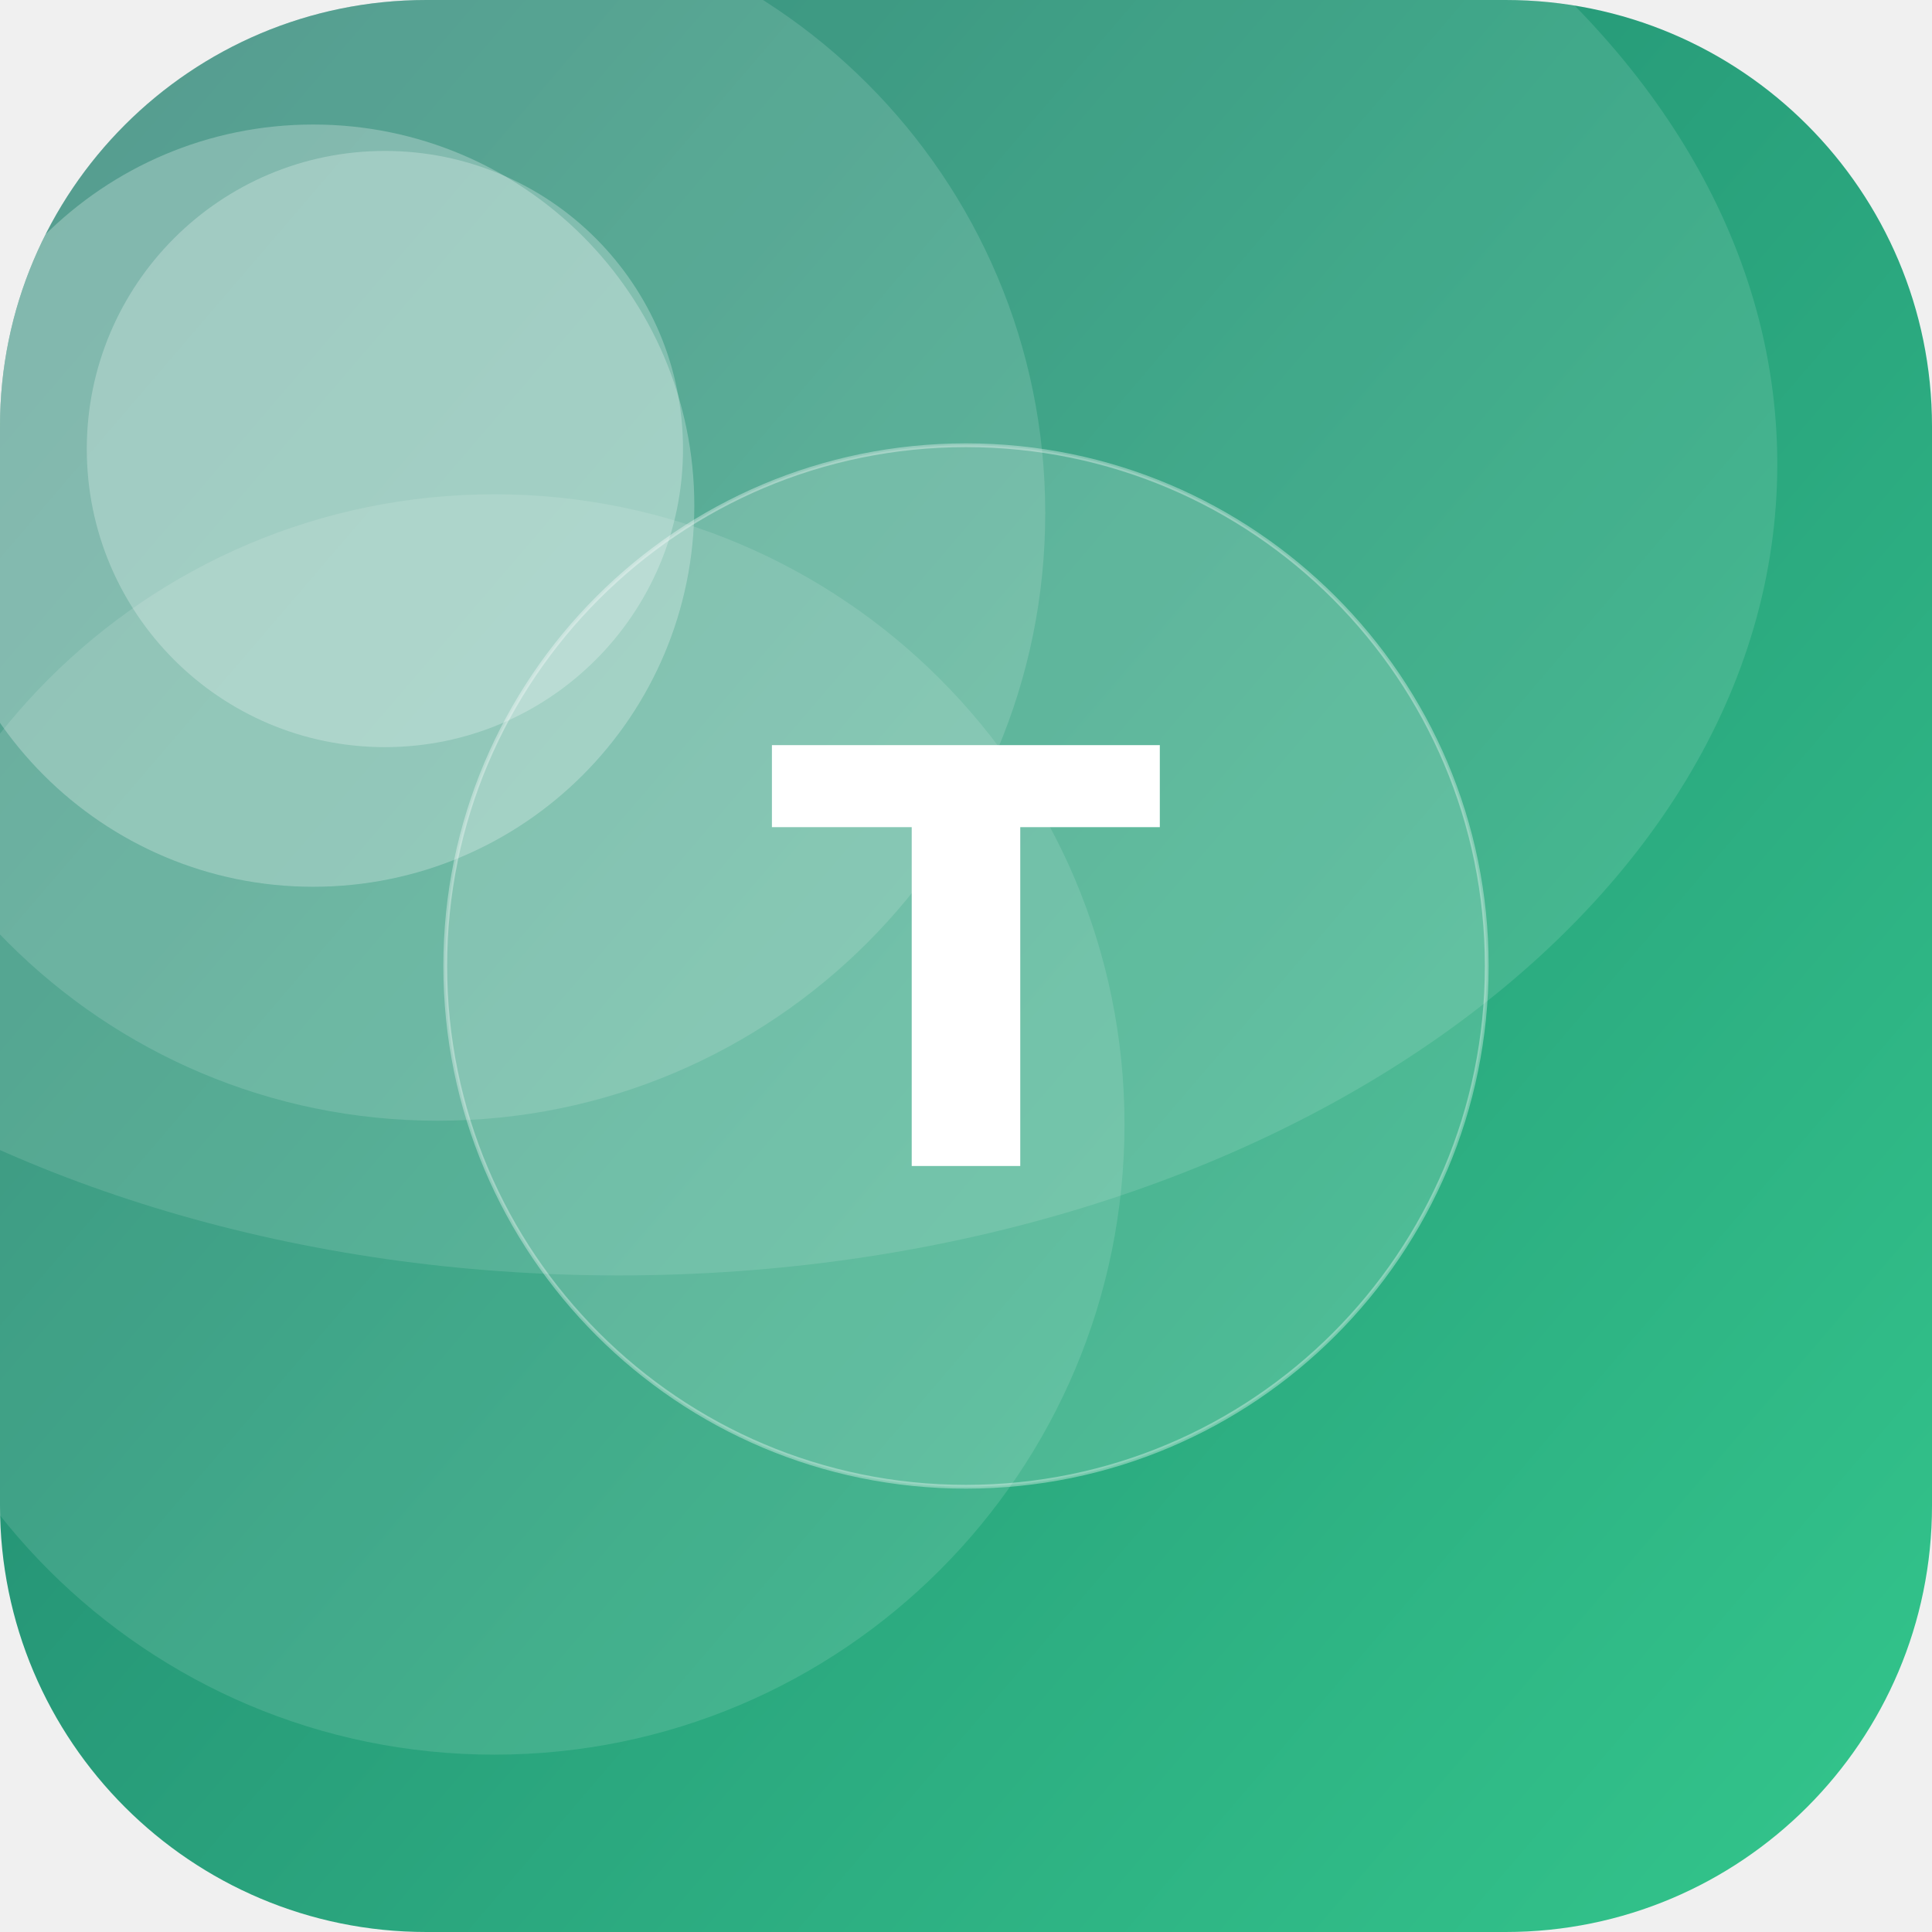
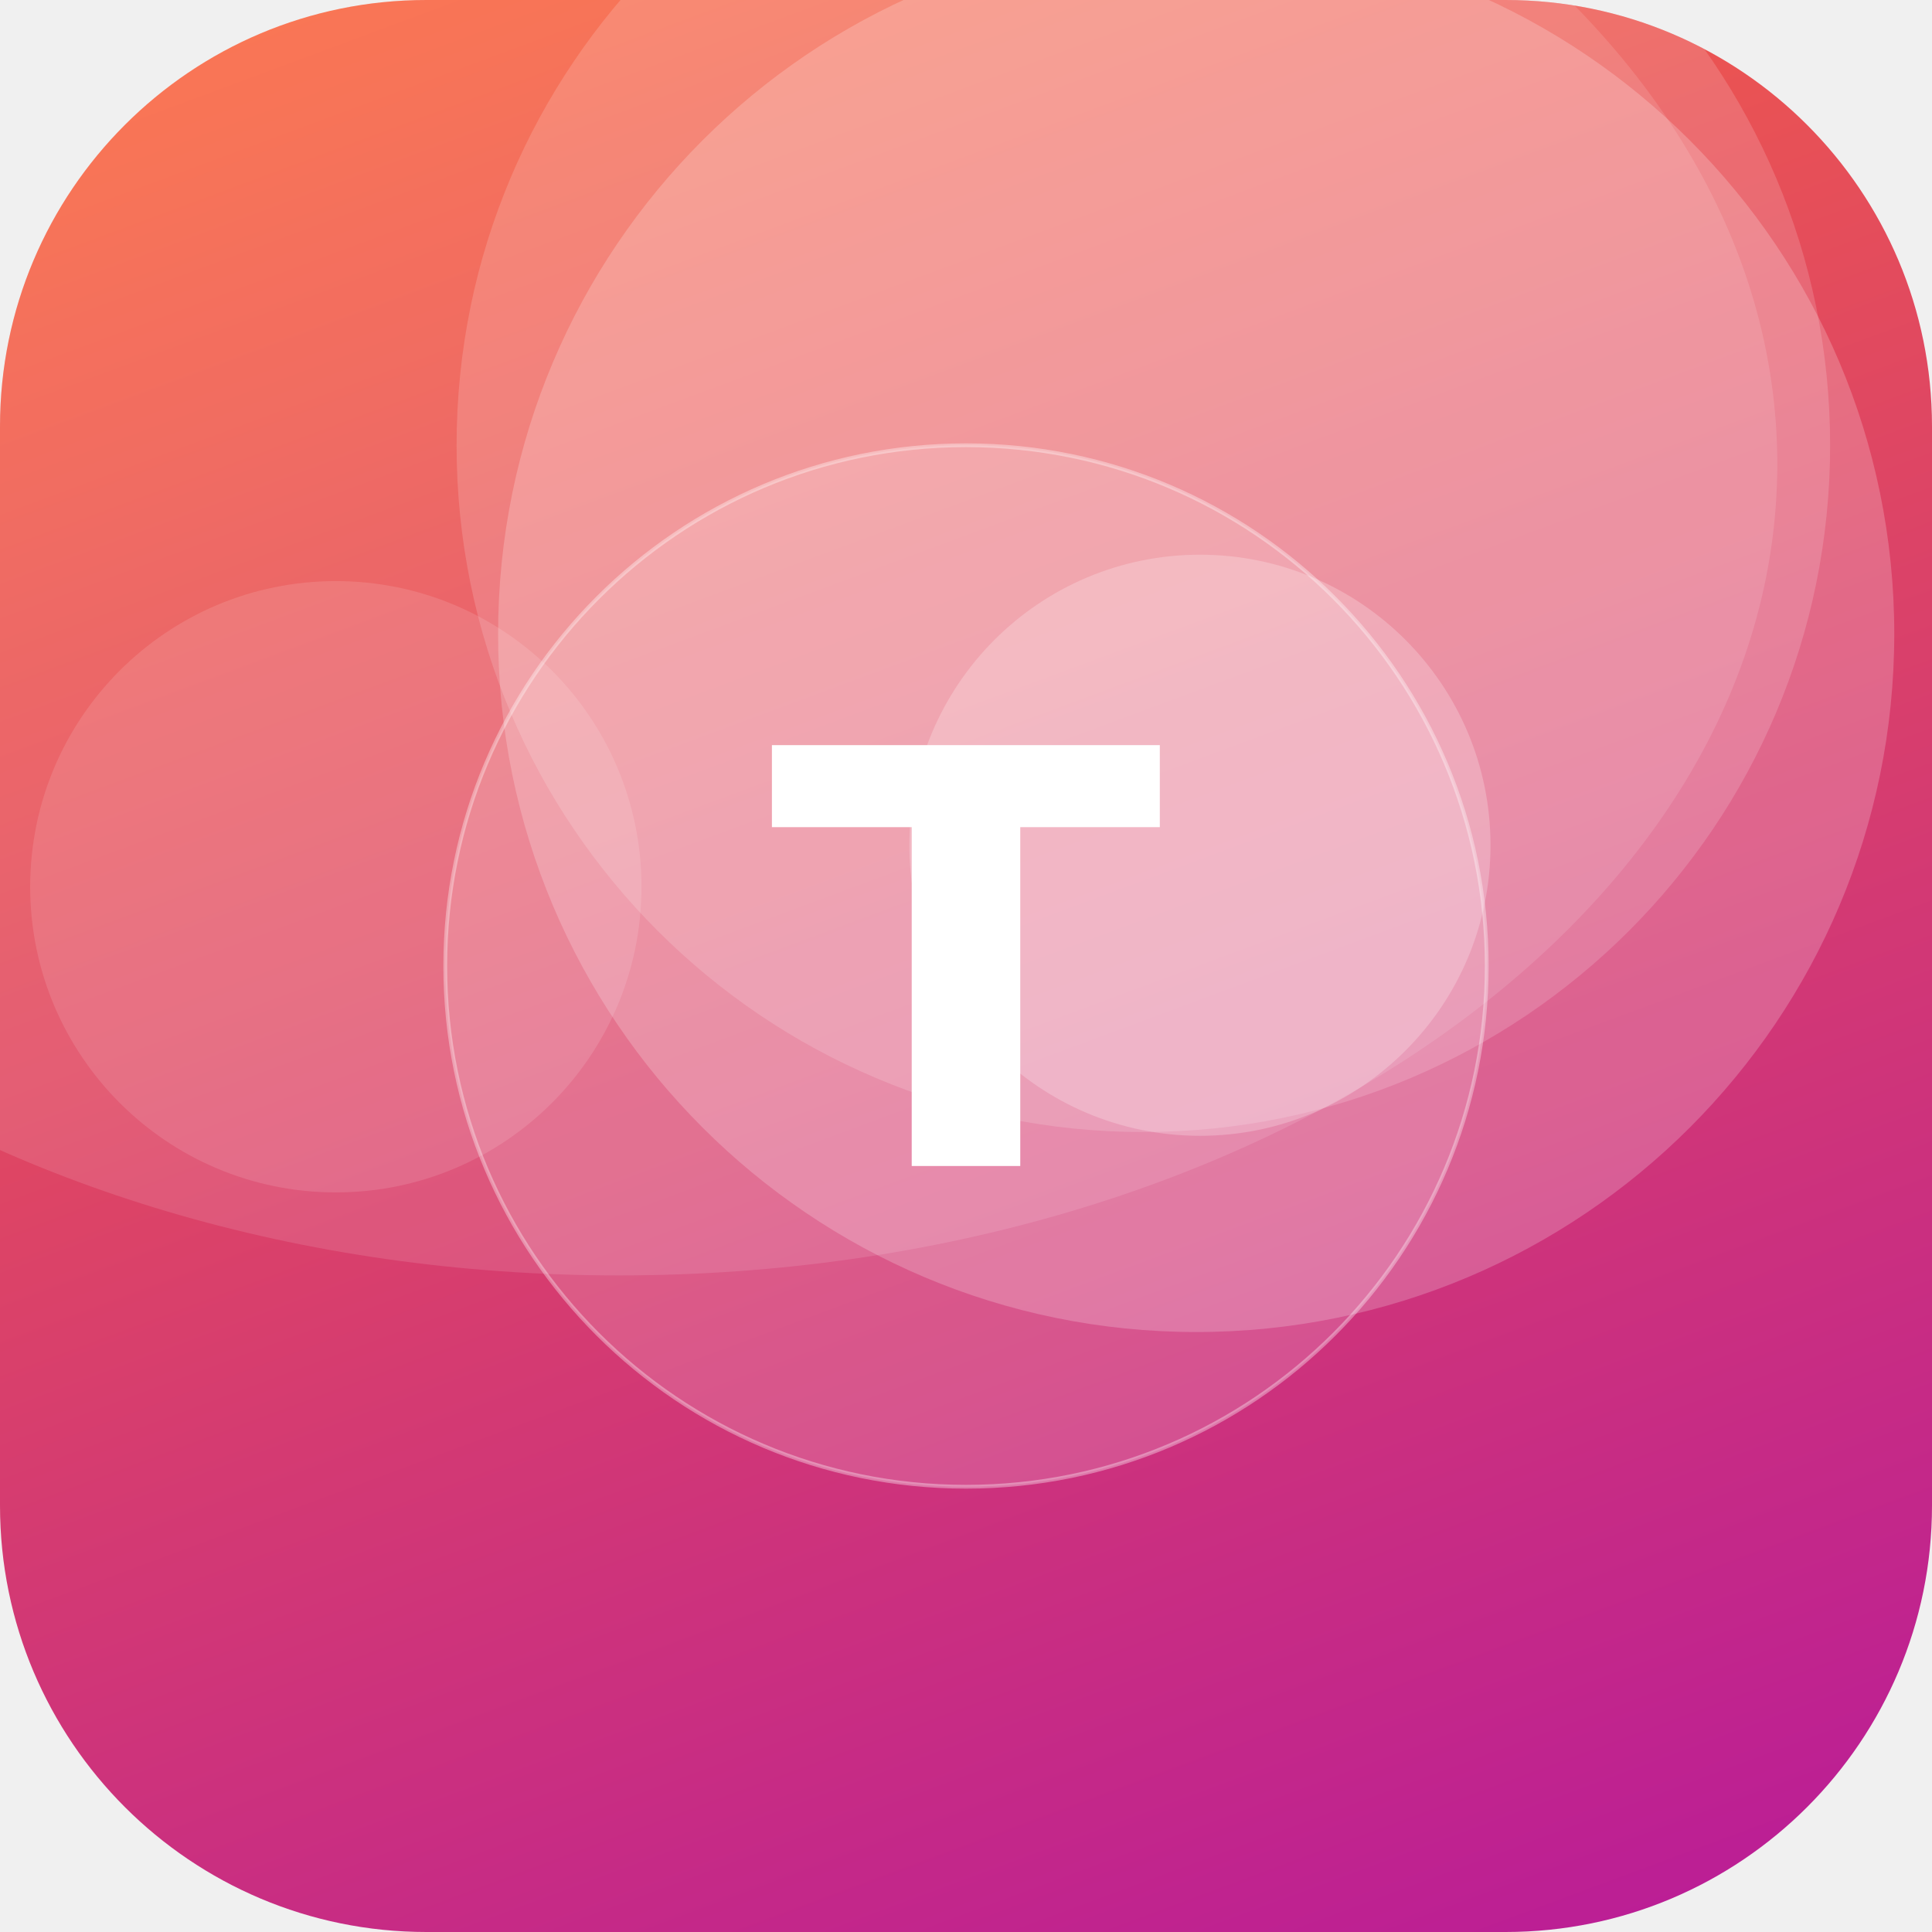
<svg xmlns="http://www.w3.org/2000/svg" width="512" height="512" viewBox="0 0 512 512">
  <defs>
-     <linearGradient id="g" x1="0" y1="0" x2="1" y2="1" gradientTransform="rotate(175 0.5 0.5)">
-       <stop offset="0" stop-color="#33C78C" />
-       <stop offset="1" stop-color="#1F7A6B" />
+     <linearGradient id="g" x1="0" y1="0" x2="1" y2="1" gradientTransform="rotate(24 0.5 0.5)">
+       <stop offset="0" stop-color="#FF6B35" />
+       <stop offset="1" stop-color="#B5179E" />
    </linearGradient>
    <clipPath id="c">
      <rect width="512" height="512" rx="113" />
    </clipPath>
  </defs>
  <g clip-path="url(#c)">
    <rect width="512" height="512" fill="url(#g)" />
-     <circle cx="83" cy="134" r="101" fill="#FFFFFF" fill-opacity="0.26" />
-     <circle cx="116" cy="136" r="161" fill="#FFFFFF" fill-opacity="0.14" />
-     <circle cx="131" cy="298" r="167" fill="#FFFFFF" fill-opacity="0.12" />
-     <circle cx="102" cy="119" r="79" fill="#FFFFFF" fill-opacity="0.25" />
+     <circle cx="303" cy="118" r="182" fill="#FFFFFF" fill-opacity="0.16" />
+     <circle cx="318" cy="224" r="77" fill="#FFFFFF" fill-opacity="0.23" />
+     <circle cx="317" cy="168" r="185" fill="#FFFFFF" fill-opacity="0.21" />
+     <circle cx="89" cy="235" r="81" fill="#FFFFFF" fill-opacity="0.12" />
    <ellipse cx="164" cy="123" rx="307" ry="215" fill="#FFFFFF" fill-opacity="0.12" />
    <circle cx="256" cy="256" r="138" fill="#FFFFFF" fill-opacity="0.16" stroke="#FFFFFF" stroke-opacity="0.35" />
    <text x="50%" y="50%" dy="53" text-anchor="middle" font-family="DejaVu Sans, Helvetica, Arial, sans-serif" font-weight="bold" font-size="153" fill="#FFFFFF">T</text>
  </g>
</svg>
